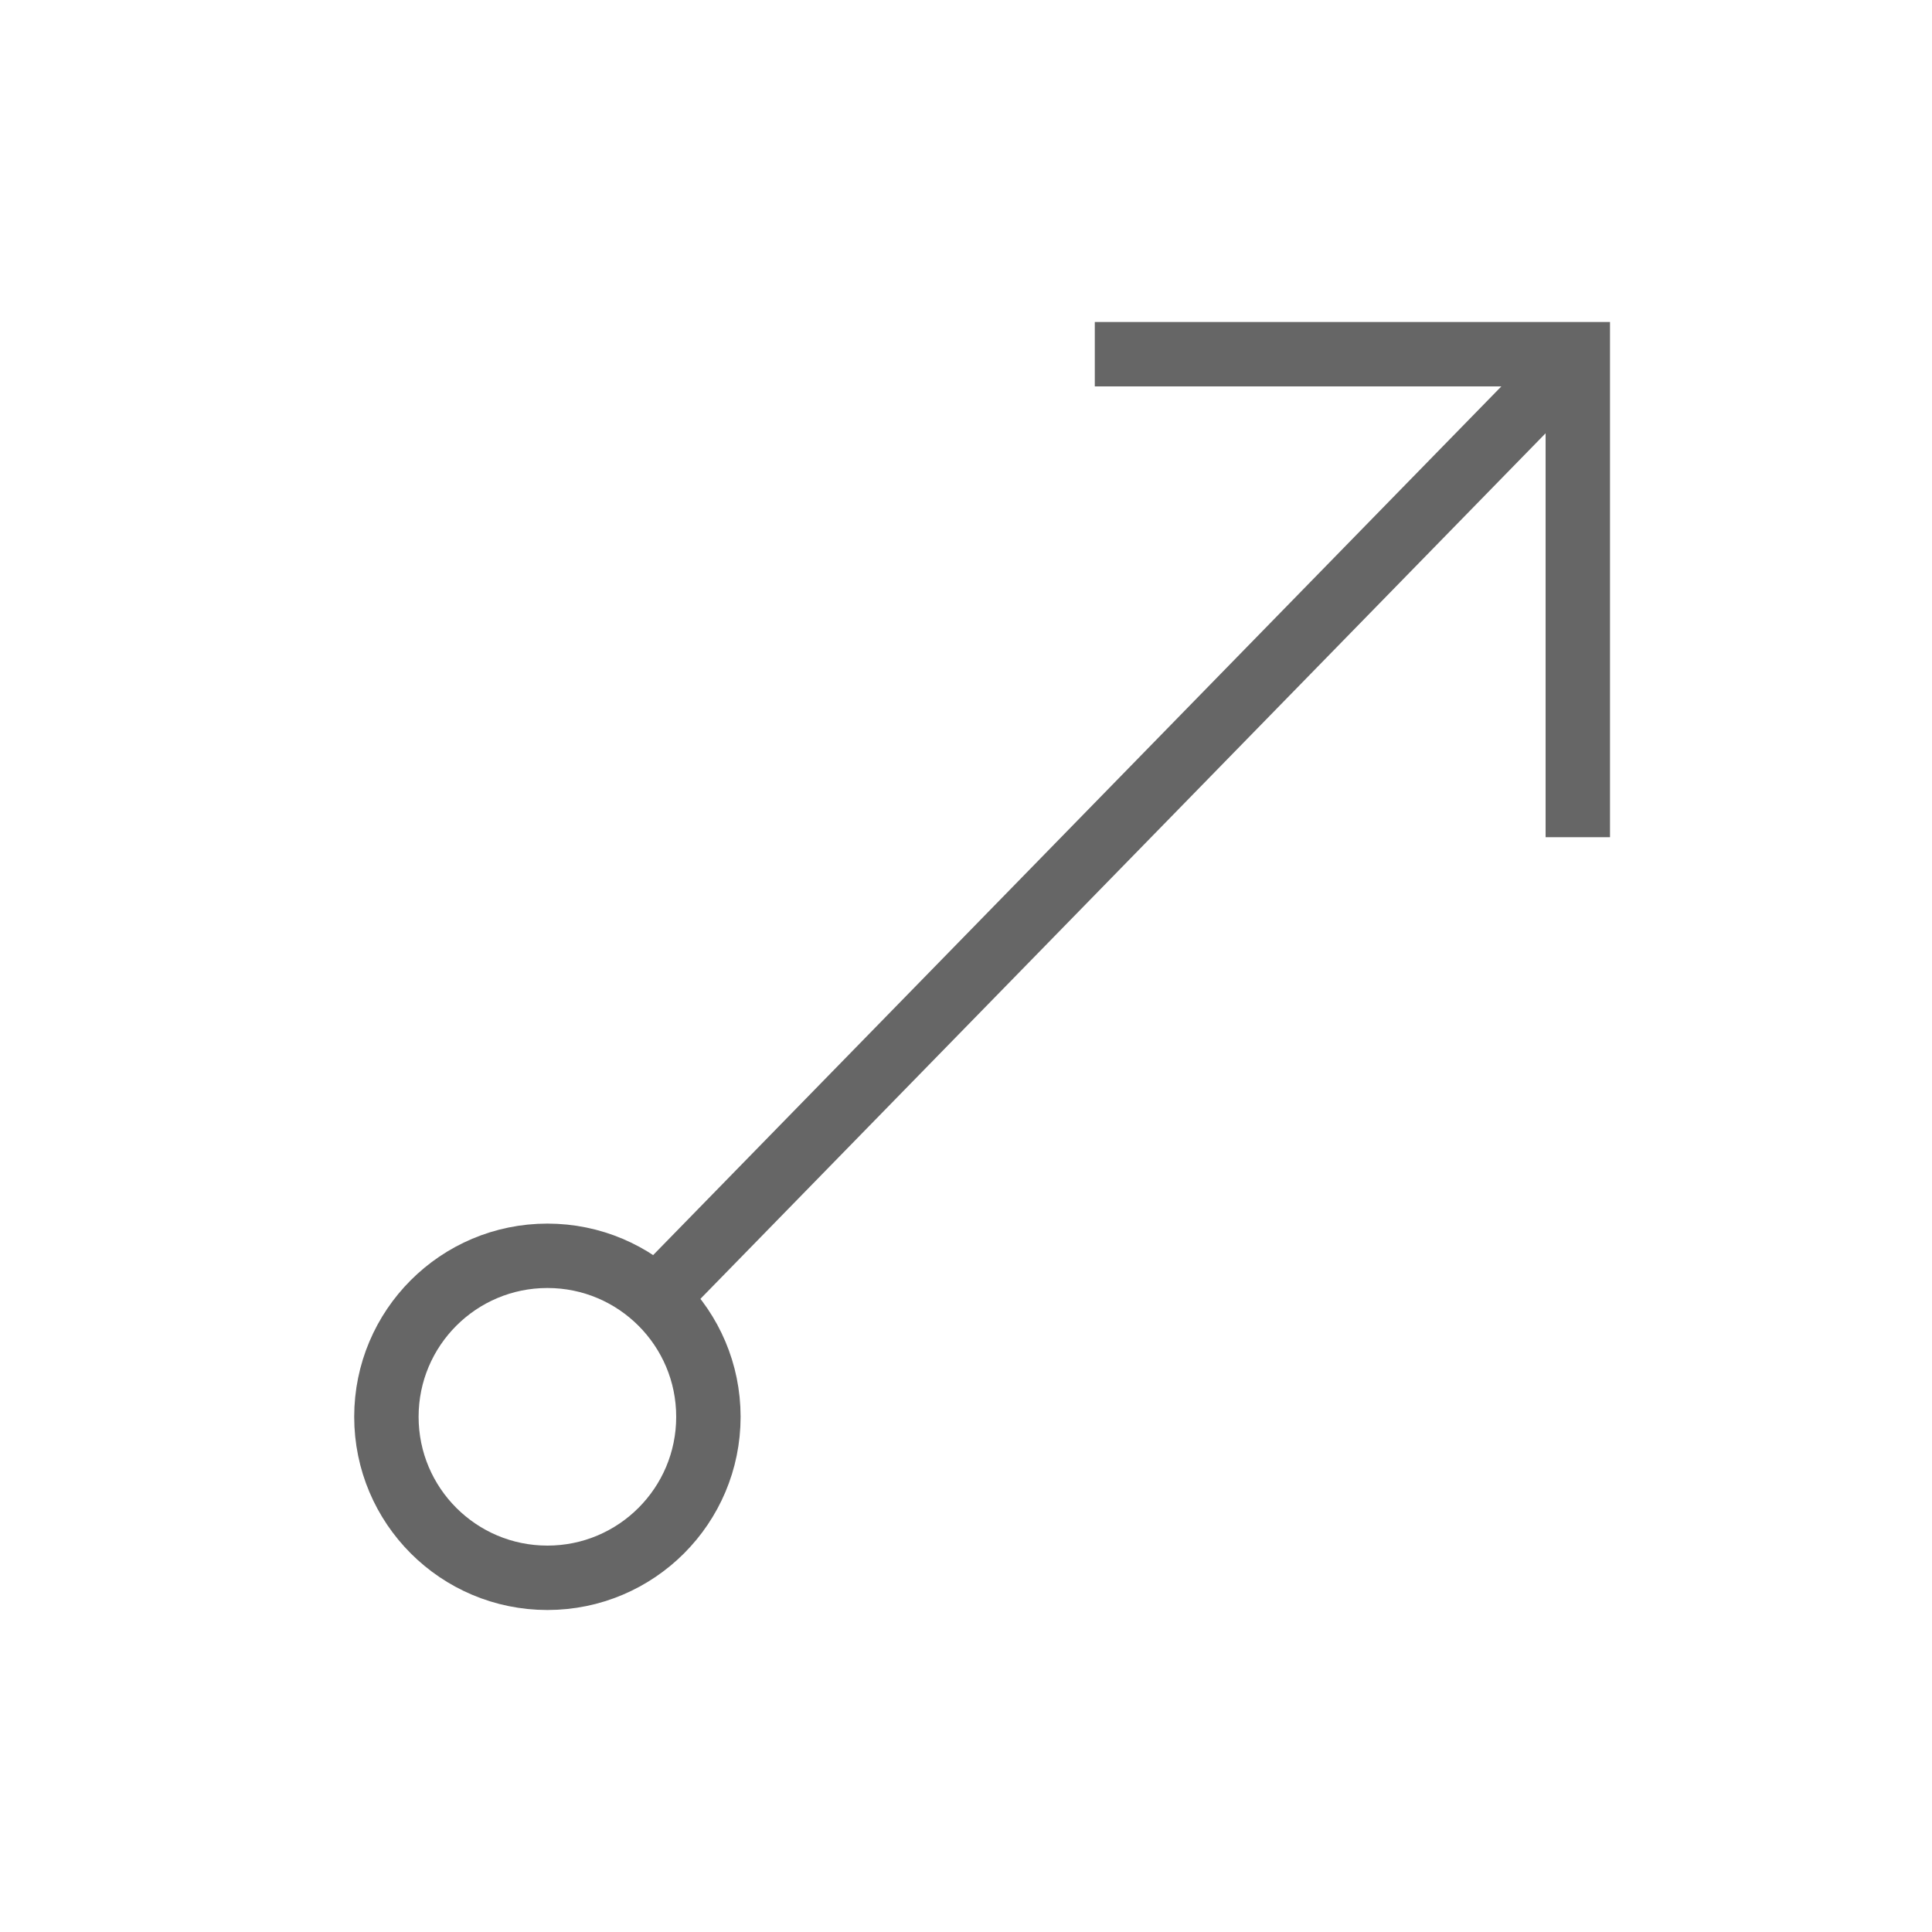
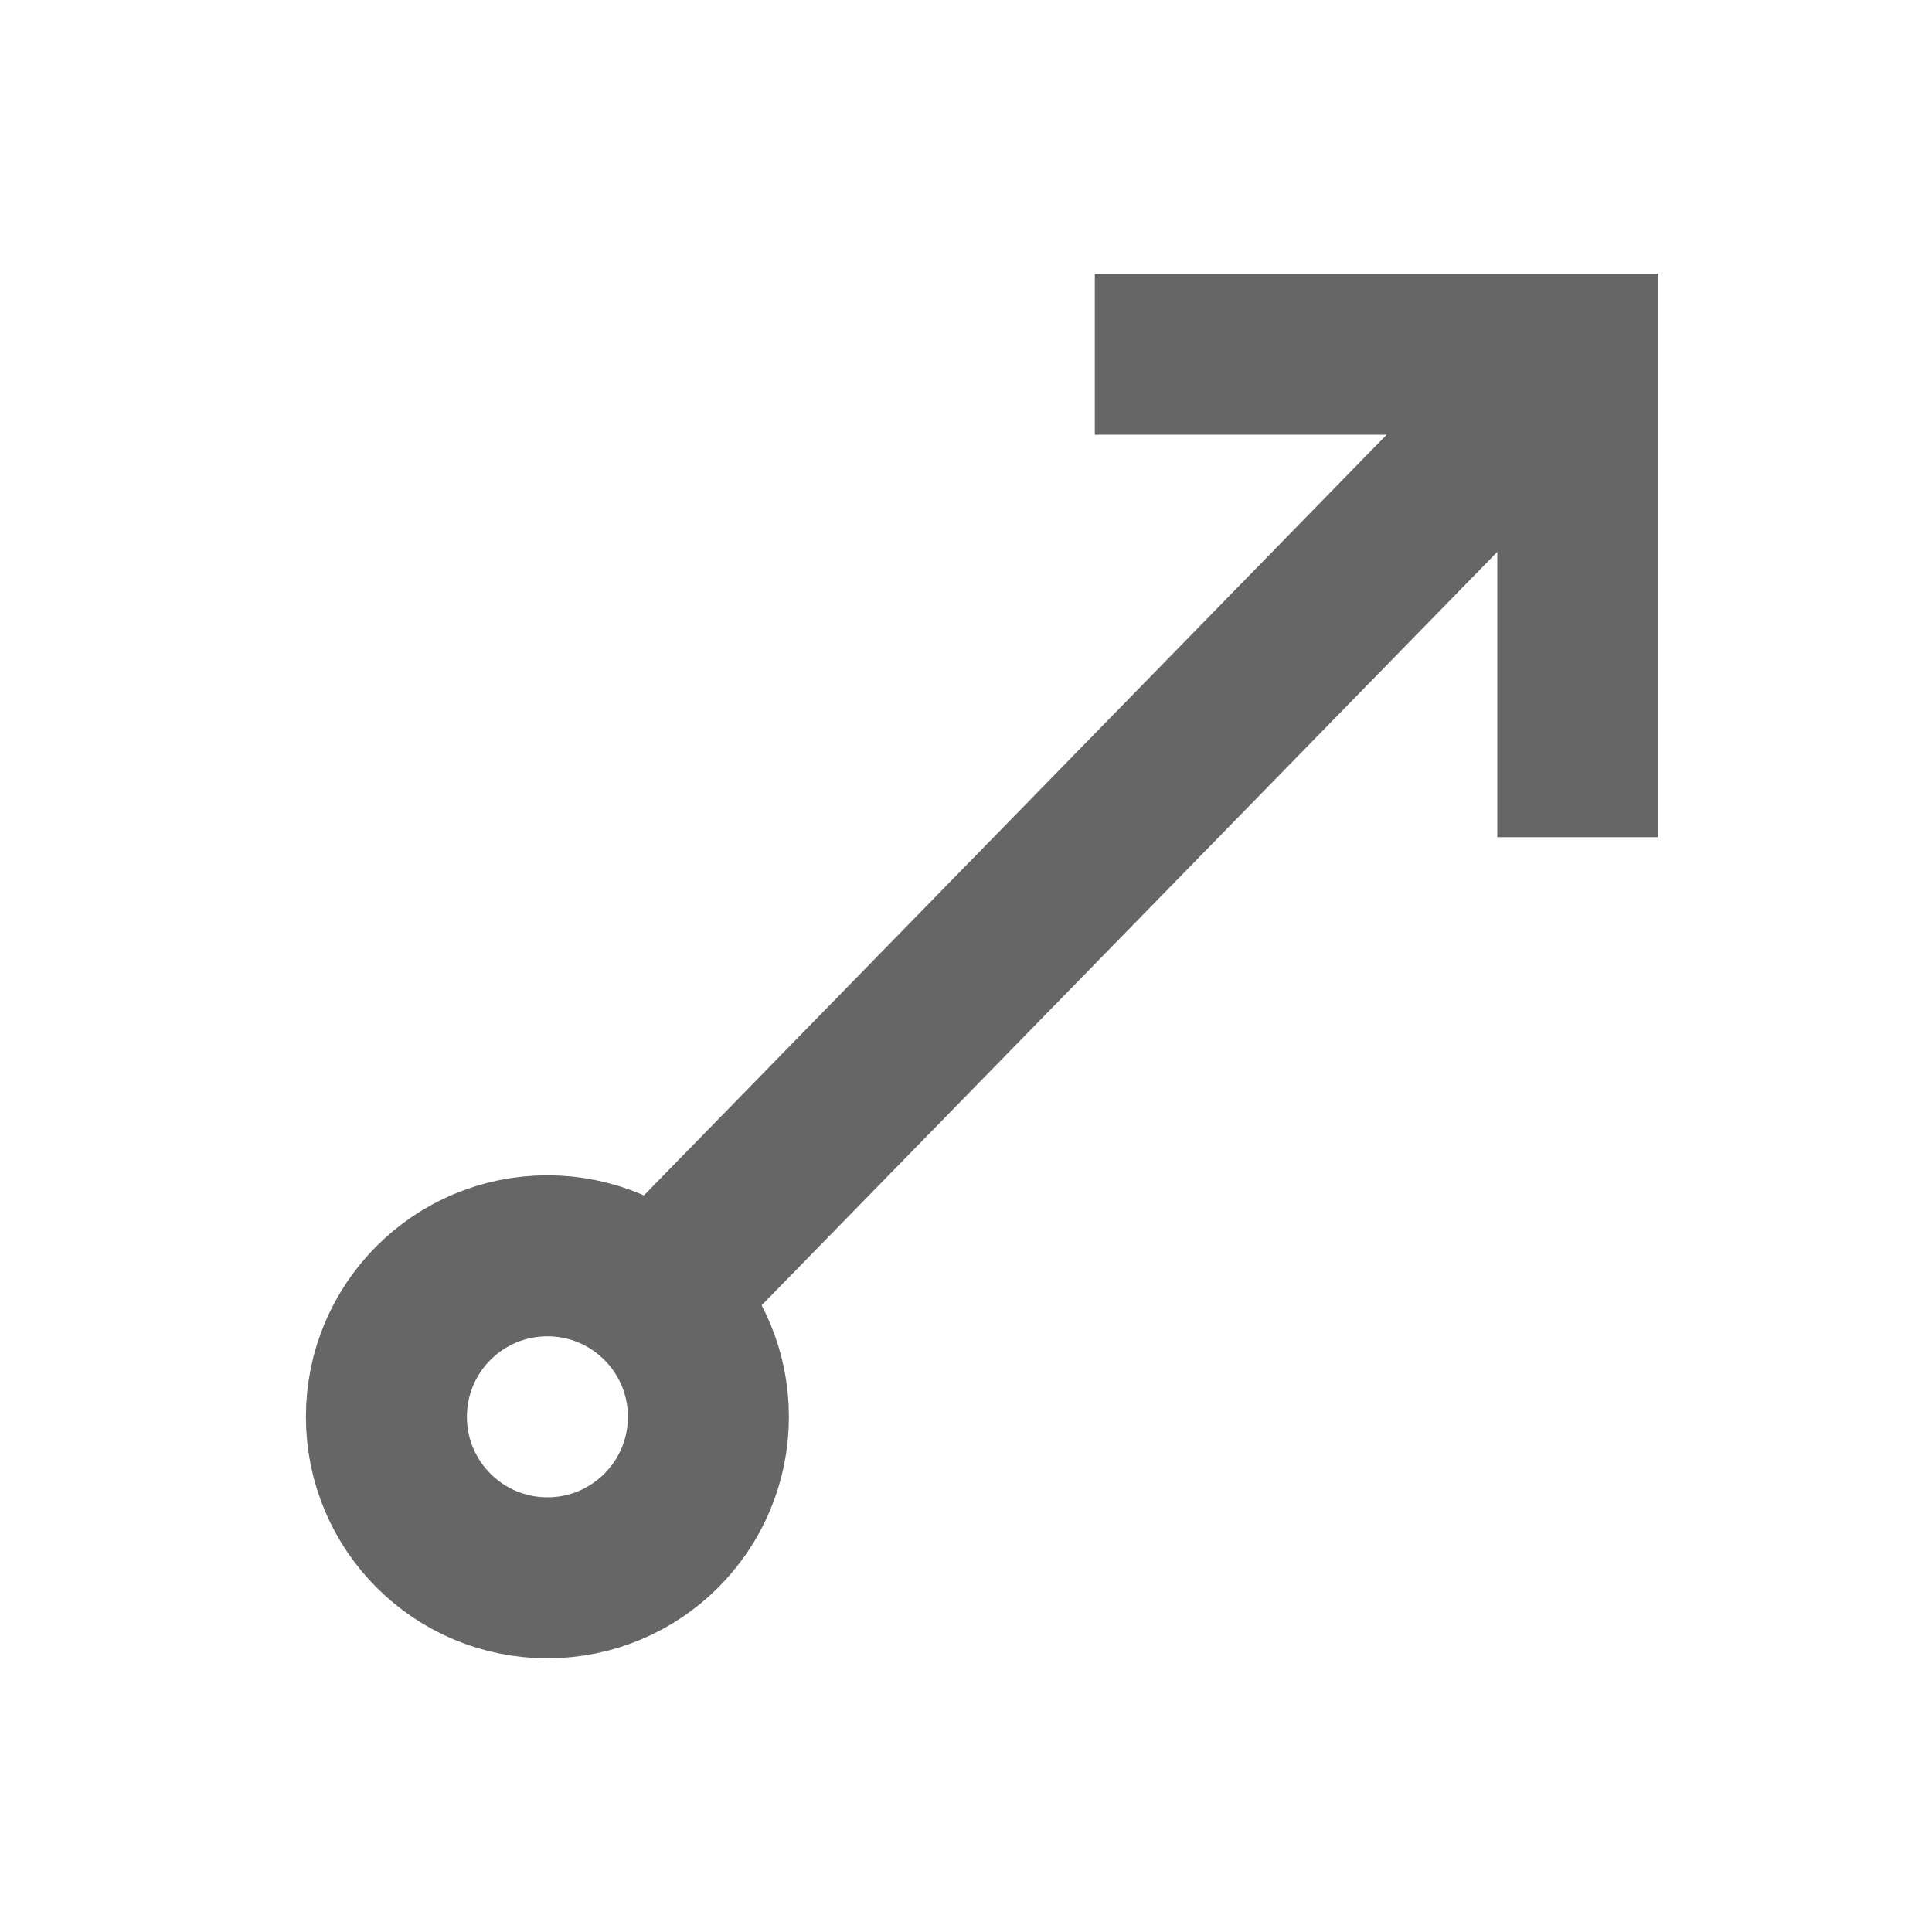
<svg xmlns="http://www.w3.org/2000/svg" version="1.1" id="Layer_1" x="0px" y="0px" viewBox="0 0 60 60" style="enable-background:new 0 0 60 60;" xml:space="preserve">
  <style type="text/css">
- 	.st0{fill:none;stroke:#666666;stroke-width:2;stroke-miterlimit:10;}
+ 	.st0{fill:none;stroke:#666666;stroke-width:5;stroke-miterlimit:10;}
</style>
  <g>
    <polyline class="st0" points="49,26 49,11 34,11  " />
    <line class="st0" x1="20" y1="40.7" x2="49" y2="11" />
    <circle class="st0" cx="17" cy="44" r="5" />
  </g>
</svg>
